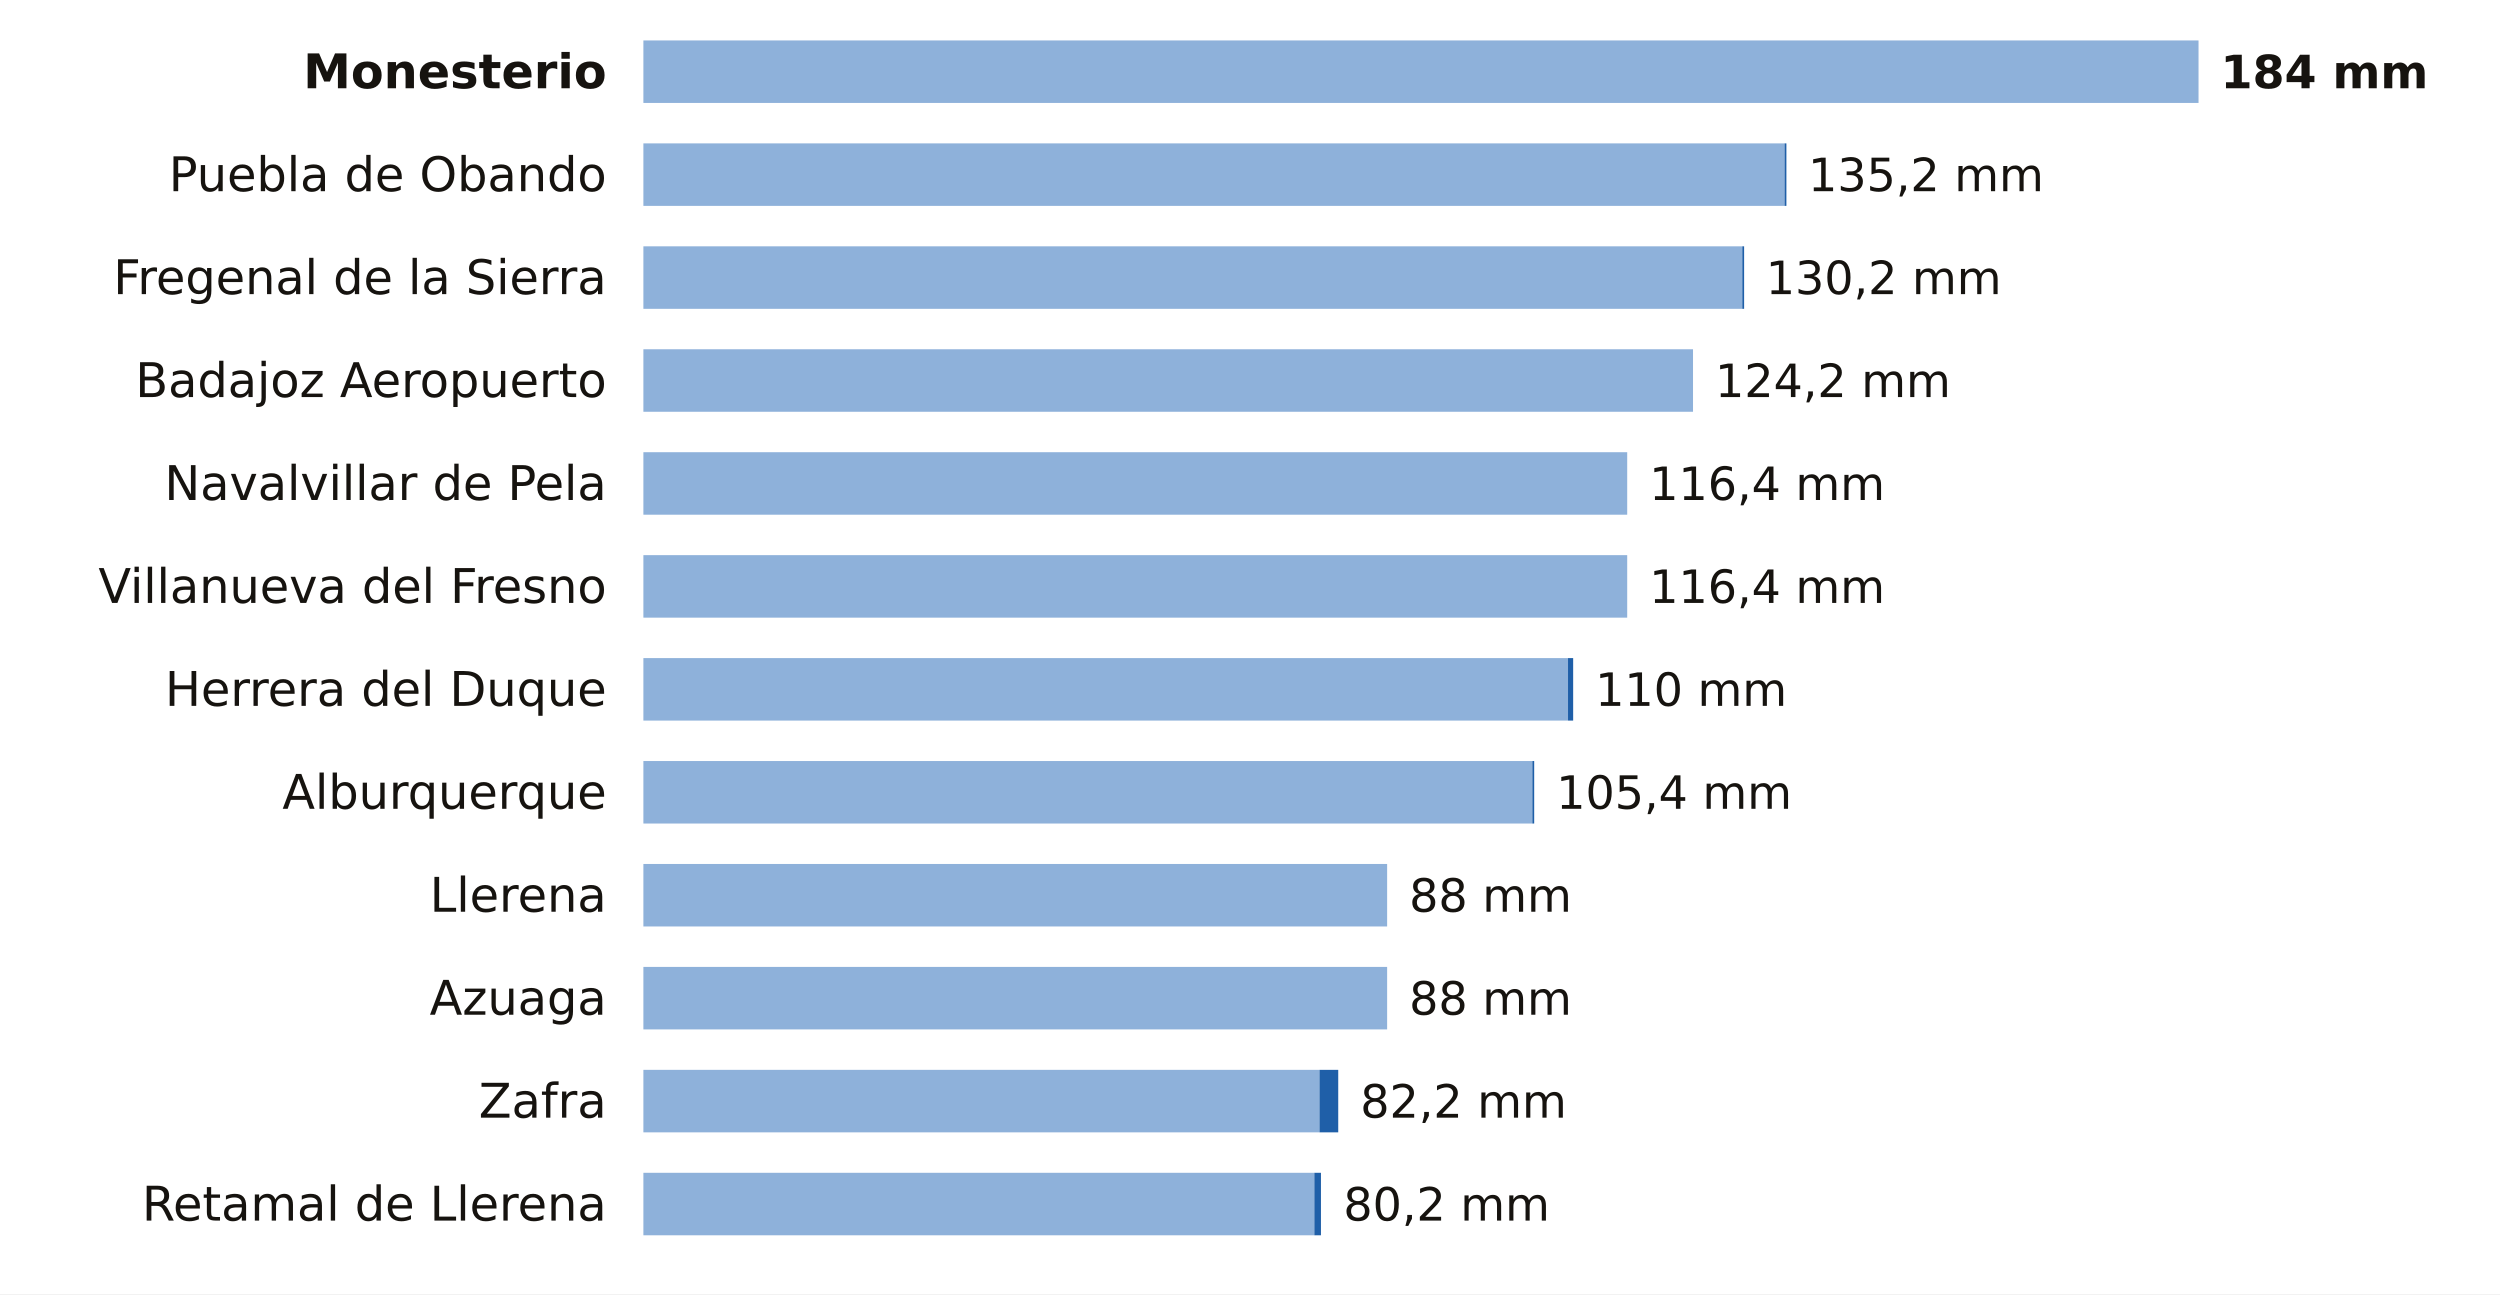
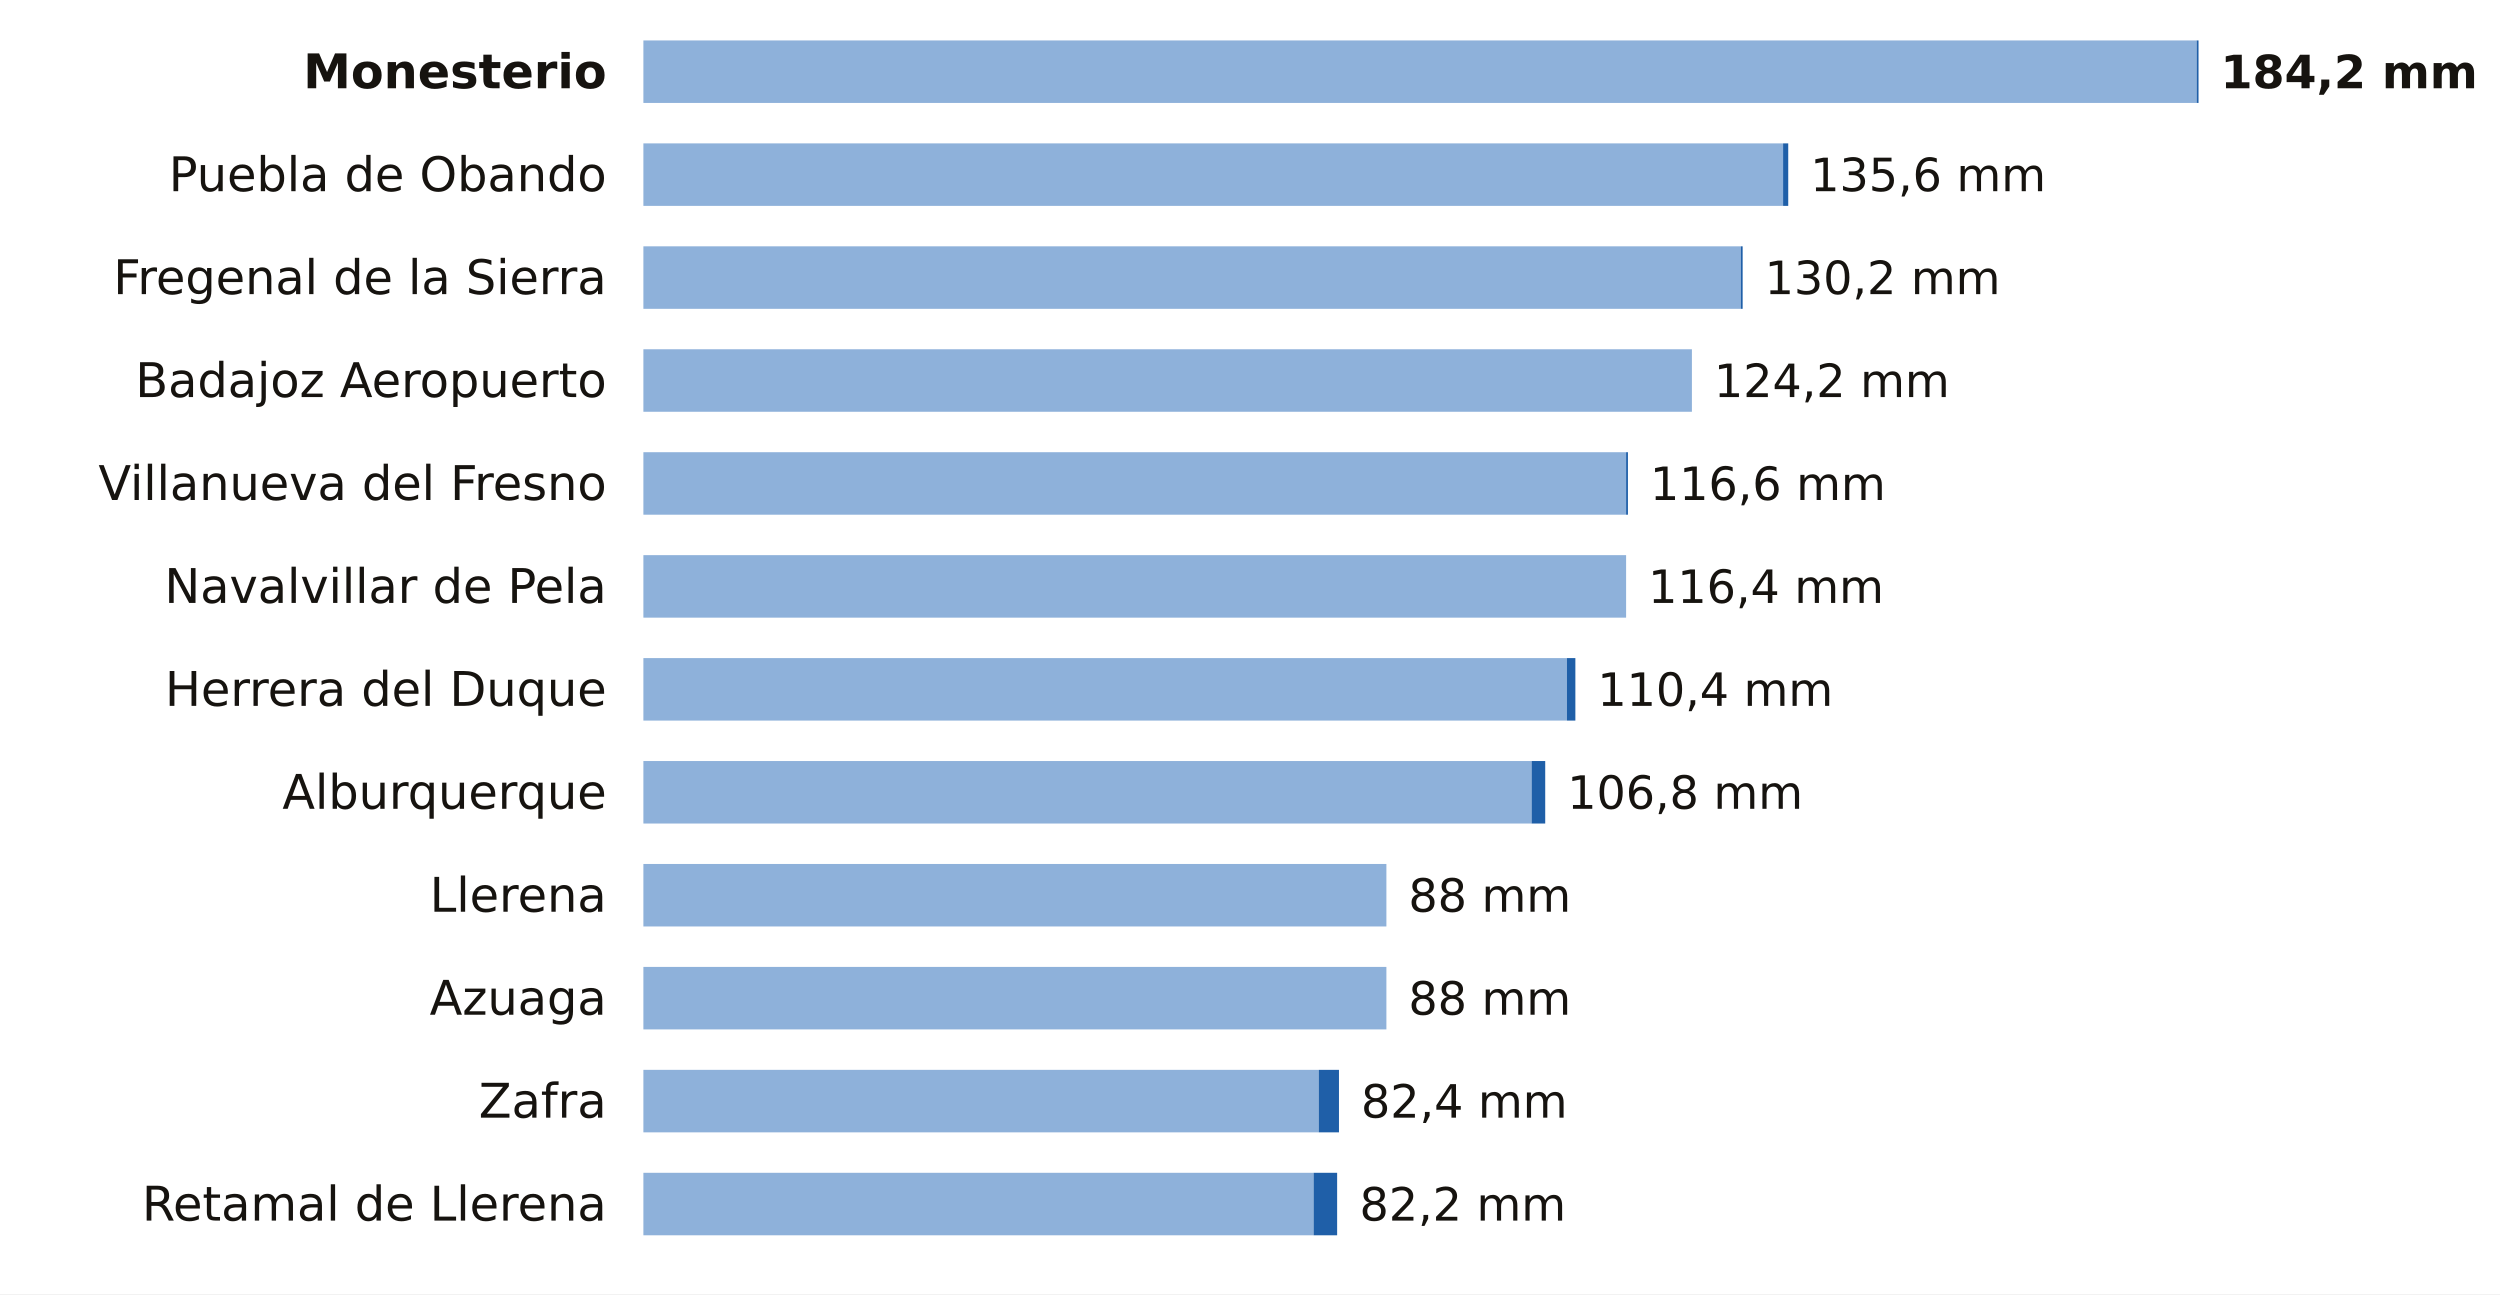
<svg xmlns="http://www.w3.org/2000/svg" viewBox="0 0 680 352" width="680" height="352" role="img" aria-label="La lluvia de los últimos 7 días en las estaciones de AEMET de Badajoz">
  <rect width="680" height="352" fill="#FFFFFF" />
  <text x="165.0" y="24.0" font-size="13" fill="#16130F" text-anchor="end" font-weight="600" font-family="Public Sans, DejaVu Sans, Arial, sans-serif">Monesterio</text>
-   <rect x="175" y="11" width="423.0" height="17" fill="#8EB1DA" />
-   <text x="604.0" y="24.0" font-size="12.5" fill="#16130F" text-anchor="start" font-weight="700" font-family="Public Sans, DejaVu Sans, Arial, sans-serif">184 mm</text>
+   <rect x="175" y="11" width="422.5" height="17" fill="#8EB1DA" />
+   <rect x="597.5" y="11" width="0.5" height="17" fill="#1F5FA8" />
+   <text x="604.0" y="24.0" font-size="12.5" fill="#16130F" text-anchor="start" font-weight="700" font-family="Public Sans, DejaVu Sans, Arial, sans-serif">184,2 mm</text>
  <text x="165.0" y="52.0" font-size="13" fill="#16130F" text-anchor="end" font-weight="400" font-family="Public Sans, DejaVu Sans, Arial, sans-serif">Puebla de Obando</text>
-   <rect x="175" y="39" width="310.4" height="17" fill="#8EB1DA" />
-   <rect x="485.4" y="39" width="0.5" height="17" fill="#1F5FA8" />
-   <text x="491.8" y="52.0" font-size="12.5" fill="#16130F" text-anchor="start" font-weight="500" font-family="Public Sans, DejaVu Sans, Arial, sans-serif">135,2 mm</text>
+   <rect x="175" y="39" width="310.0" height="17" fill="#8EB1DA" />
+   <rect x="485.0" y="39" width="1.4" height="17" fill="#1F5FA8" />
+   <text x="492.4" y="52.0" font-size="12.5" fill="#16130F" text-anchor="start" font-weight="500" font-family="Public Sans, DejaVu Sans, Arial, sans-serif">135,6 mm</text>
  <text x="165.0" y="80.0" font-size="13" fill="#16130F" text-anchor="end" font-weight="400" font-family="Public Sans, DejaVu Sans, Arial, sans-serif">Fregenal de la Sierra</text>
-   <rect x="175" y="67" width="298.9" height="17" fill="#8EB1DA" />
-   <rect x="473.9" y="67" width="0.5" height="17" fill="#1F5FA8" />
-   <text x="480.3" y="80.0" font-size="12.5" fill="#16130F" text-anchor="start" font-weight="500" font-family="Public Sans, DejaVu Sans, Arial, sans-serif">130,2 mm</text>
+   <rect x="175" y="67" width="298.5" height="17" fill="#8EB1DA" />
+   <rect x="473.5" y="67" width="0.5" height="17" fill="#1F5FA8" />
+   <text x="480.0" y="80.0" font-size="12.5" fill="#16130F" text-anchor="start" font-weight="500" font-family="Public Sans, DejaVu Sans, Arial, sans-serif">130,2 mm</text>
  <text x="165.0" y="108.0" font-size="13" fill="#16130F" text-anchor="end" font-weight="400" font-family="Public Sans, DejaVu Sans, Arial, sans-serif">Badajoz Aeropuerto</text>
-   <rect x="175" y="95" width="285.5" height="17" fill="#8EB1DA" />
-   <text x="466.5" y="108.0" font-size="12.5" fill="#16130F" text-anchor="start" font-weight="500" font-family="Public Sans, DejaVu Sans, Arial, sans-serif">124,2 mm</text>
-   <text x="165.0" y="136.0" font-size="13" fill="#16130F" text-anchor="end" font-weight="400" font-family="Public Sans, DejaVu Sans, Arial, sans-serif">Navalvillar de Pela</text>
-   <rect x="175" y="123" width="267.6" height="17" fill="#8EB1DA" />
-   <text x="448.6" y="136.0" font-size="12.5" fill="#16130F" text-anchor="start" font-weight="500" font-family="Public Sans, DejaVu Sans, Arial, sans-serif">116,4 mm</text>
-   <text x="165.0" y="164.0" font-size="13" fill="#16130F" text-anchor="end" font-weight="400" font-family="Public Sans, DejaVu Sans, Arial, sans-serif">Villanueva del Fresno</text>
-   <rect x="175" y="151" width="267.6" height="17" fill="#8EB1DA" />
-   <text x="448.6" y="164.0" font-size="12.5" fill="#16130F" text-anchor="start" font-weight="500" font-family="Public Sans, DejaVu Sans, Arial, sans-serif">116,4 mm</text>
+   <rect x="175" y="95" width="285.2" height="17" fill="#8EB1DA" />
+   <text x="466.2" y="108.0" font-size="12.5" fill="#16130F" text-anchor="start" font-weight="500" font-family="Public Sans, DejaVu Sans, Arial, sans-serif">124,2 mm</text>
+   <text x="165.0" y="136.0" font-size="13" fill="#16130F" text-anchor="end" font-weight="400" font-family="Public Sans, DejaVu Sans, Arial, sans-serif">Villanueva del Fresno</text>
+   <rect x="175" y="123" width="267.3" height="17" fill="#8EB1DA" />
+   <rect x="442.3" y="123" width="0.5" height="17" fill="#1F5FA8" />
+   <text x="448.8" y="136.0" font-size="12.5" fill="#16130F" text-anchor="start" font-weight="500" font-family="Public Sans, DejaVu Sans, Arial, sans-serif">116,6 mm</text>
+   <text x="165.0" y="164.0" font-size="13" fill="#16130F" text-anchor="end" font-weight="400" font-family="Public Sans, DejaVu Sans, Arial, sans-serif">Navalvillar de Pela</text>
+   <rect x="175" y="151" width="267.3" height="17" fill="#8EB1DA" />
+   <text x="448.3" y="164.0" font-size="12.5" fill="#16130F" text-anchor="start" font-weight="500" font-family="Public Sans, DejaVu Sans, Arial, sans-serif">116,4 mm</text>
  <text x="165.0" y="192.0" font-size="13" fill="#16130F" text-anchor="end" font-weight="400" font-family="Public Sans, DejaVu Sans, Arial, sans-serif">Herrera del Duque</text>
-   <rect x="175" y="179" width="251.5" height="17" fill="#8EB1DA" />
-   <rect x="426.5" y="179" width="1.4" height="17" fill="#1F5FA8" />
-   <text x="433.9" y="192.0" font-size="12.5" fill="#16130F" text-anchor="start" font-weight="500" font-family="Public Sans, DejaVu Sans, Arial, sans-serif">110 mm</text>
+   <rect x="175" y="179" width="251.2" height="17" fill="#8EB1DA" />
+   <rect x="426.2" y="179" width="2.3" height="17" fill="#1F5FA8" />
+   <text x="434.5" y="192.0" font-size="12.5" fill="#16130F" text-anchor="start" font-weight="500" font-family="Public Sans, DejaVu Sans, Arial, sans-serif">110,4 mm</text>
  <text x="165.0" y="220.0" font-size="13" fill="#16130F" text-anchor="end" font-weight="400" font-family="Public Sans, DejaVu Sans, Arial, sans-serif">Alburquerque</text>
-   <rect x="175" y="207" width="241.8" height="17" fill="#8EB1DA" />
-   <rect x="416.8" y="207" width="0.5" height="17" fill="#1F5FA8" />
-   <text x="423.3" y="220.0" font-size="12.5" fill="#16130F" text-anchor="start" font-weight="500" font-family="Public Sans, DejaVu Sans, Arial, sans-serif">105,4 mm</text>
+   <rect x="175" y="207" width="241.6" height="17" fill="#8EB1DA" />
+   <rect x="416.6" y="207" width="3.7" height="17" fill="#1F5FA8" />
+   <text x="426.3" y="220.0" font-size="12.5" fill="#16130F" text-anchor="start" font-weight="500" font-family="Public Sans, DejaVu Sans, Arial, sans-serif">106,8 mm</text>
  <text x="165.0" y="248.0" font-size="13" fill="#16130F" text-anchor="end" font-weight="400" font-family="Public Sans, DejaVu Sans, Arial, sans-serif">Llerena</text>
-   <rect x="175" y="235" width="202.3" height="17" fill="#8EB1DA" />
-   <text x="383.3" y="248.0" font-size="12.5" fill="#16130F" text-anchor="start" font-weight="500" font-family="Public Sans, DejaVu Sans, Arial, sans-serif">88 mm</text>
+   <rect x="175" y="235" width="202.1" height="17" fill="#8EB1DA" />
+   <text x="383.1" y="248.0" font-size="12.5" fill="#16130F" text-anchor="start" font-weight="500" font-family="Public Sans, DejaVu Sans, Arial, sans-serif">88 mm</text>
  <text x="165.0" y="276.0" font-size="13" fill="#16130F" text-anchor="end" font-weight="400" font-family="Public Sans, DejaVu Sans, Arial, sans-serif">Azuaga</text>
-   <rect x="175" y="263" width="202.3" height="17" fill="#8EB1DA" />
-   <text x="383.3" y="276.0" font-size="12.5" fill="#16130F" text-anchor="start" font-weight="500" font-family="Public Sans, DejaVu Sans, Arial, sans-serif">88 mm</text>
+   <rect x="175" y="263" width="202.1" height="17" fill="#8EB1DA" />
+   <text x="383.1" y="276.0" font-size="12.5" fill="#16130F" text-anchor="start" font-weight="500" font-family="Public Sans, DejaVu Sans, Arial, sans-serif">88 mm</text>
  <text x="165.0" y="304.0" font-size="13" fill="#16130F" text-anchor="end" font-weight="400" font-family="Public Sans, DejaVu Sans, Arial, sans-serif">Zafra</text>
-   <rect x="175" y="291" width="183.9" height="17" fill="#8EB1DA" />
-   <rect x="358.9" y="291" width="5.1" height="17" fill="#1F5FA8" />
-   <text x="370.0" y="304.0" font-size="12.5" fill="#16130F" text-anchor="start" font-weight="500" font-family="Public Sans, DejaVu Sans, Arial, sans-serif">82,2 mm</text>
+   <rect x="175" y="291" width="183.7" height="17" fill="#8EB1DA" />
+   <rect x="358.7" y="291" width="5.5" height="17" fill="#1F5FA8" />
+   <text x="370.2" y="304.0" font-size="12.5" fill="#16130F" text-anchor="start" font-weight="500" font-family="Public Sans, DejaVu Sans, Arial, sans-serif">82,4 mm</text>
  <text x="165.0" y="332.0" font-size="13" fill="#16130F" text-anchor="end" font-weight="400" font-family="Public Sans, DejaVu Sans, Arial, sans-serif">Retamal de Llerena</text>
-   <rect x="175" y="319" width="182.5" height="17" fill="#8EB1DA" />
-   <rect x="357.5" y="319" width="1.8" height="17" fill="#1F5FA8" />
-   <text x="365.4" y="332.0" font-size="12.5" fill="#16130F" text-anchor="start" font-weight="500" font-family="Public Sans, DejaVu Sans, Arial, sans-serif">80,2 mm</text>
+   <rect x="175" y="319" width="182.3" height="17" fill="#8EB1DA" />
+   <rect x="357.3" y="319" width="6.4" height="17" fill="#1F5FA8" />
+   <text x="369.8" y="332.0" font-size="12.5" fill="#16130F" text-anchor="start" font-weight="500" font-family="Public Sans, DejaVu Sans, Arial, sans-serif">82,2 mm</text>
</svg>
